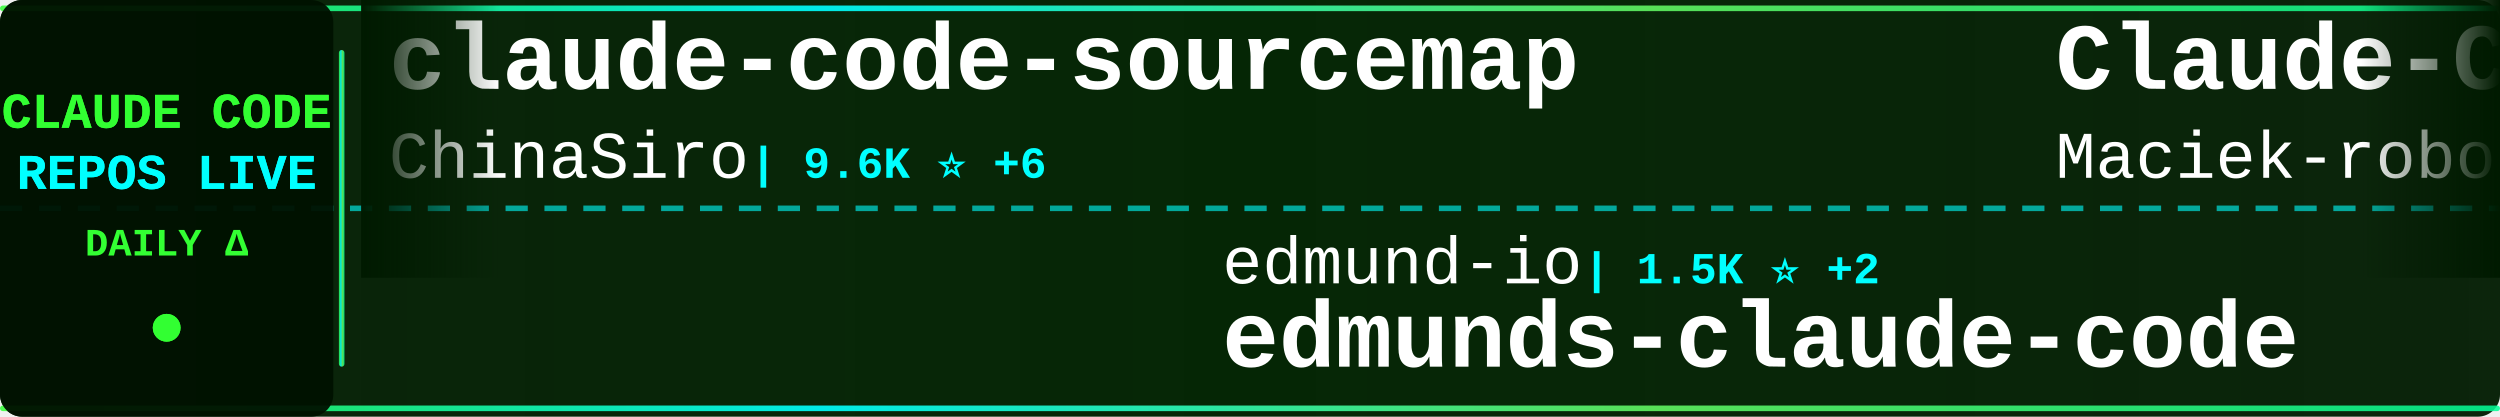
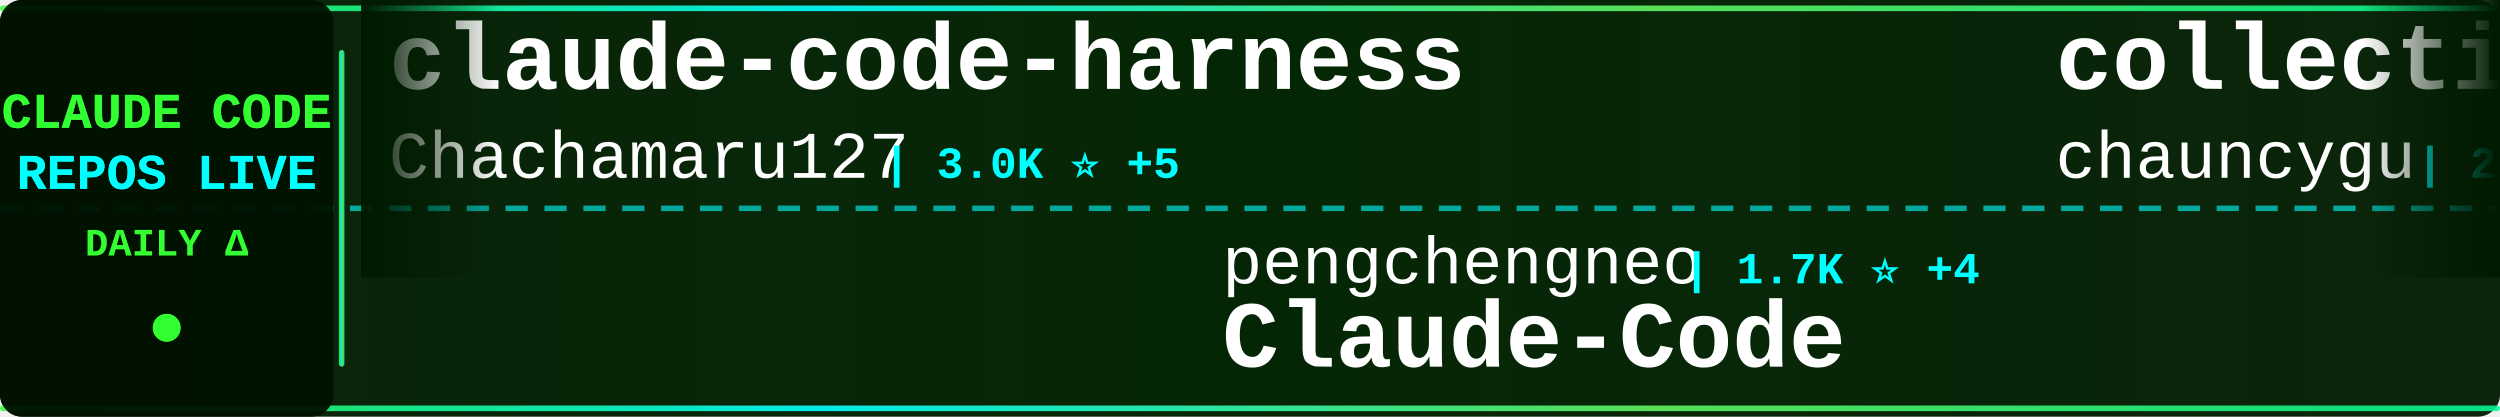
<svg xmlns="http://www.w3.org/2000/svg" width="900" height="150">
  <defs>
    <linearGradient id="tickerBg" x1="0%" y1="0%" x2="100%" y2="0%">
      <stop offset="0%" style="stop-color:#001a00;stop-opacity:0.95" />
      <stop offset="50%" style="stop-color:#002200;stop-opacity:0.98" />
      <stop offset="100%" style="stop-color:#001a00;stop-opacity:0.95" />
    </linearGradient>
    <linearGradient id="borderGrad" x1="0%" y1="0%" x2="100%" y2="0%">
      <stop offset="0%" style="stop-color:#33ff33;stop-opacity:0.85">
        <animate attributeName="stop-opacity" values="0.85;1;0.85" dur="2s" repeatCount="indefinite" />
      </stop>
      <stop offset="33%" style="stop-color:#00ffff;stop-opacity:0.9">
        <animate attributeName="stop-opacity" values="0.9;1;0.9" dur="2.2s" repeatCount="indefinite" />
      </stop>
      <stop offset="66%" style="stop-color:#66ff66;stop-opacity:0.85">
        <animate attributeName="stop-opacity" values="0.85;1;0.85" dur="1.8s" repeatCount="indefinite" />
      </stop>
      <stop offset="100%" style="stop-color:#00ff99;stop-opacity:0.85">
        <animate attributeName="stop-opacity" values="0.85;1;0.85" dur="2s" repeatCount="indefinite" />
      </stop>
    </linearGradient>
    <filter id="textGlow">
      <feGaussianBlur stdDeviation="0.1" result="coloredBlur" />
      <feMerge>
        <feMergeNode in="coloredBlur" />
        <feMergeNode in="SourceGraphic" />
      </feMerge>
    </filter>
    <filter id="metricGlow">
      <feGaussianBlur stdDeviation="0.2" result="coloredBlur" />
      <feMerge>
        <feMergeNode in="coloredBlur" />
        <feMergeNode in="SourceGraphic" />
      </feMerge>
    </filter>
    <linearGradient id="leftFade" x1="0%" y1="0%" x2="100%" y2="0%">
      <stop offset="0%" style="stop-color:#001a00;stop-opacity:1" />
      <stop offset="100%" style="stop-color:#001a00;stop-opacity:0" />
    </linearGradient>
    <linearGradient id="rightFade" x1="0%" y1="0%" x2="100%" y2="0%">
      <stop offset="0%" style="stop-color:#001a00;stop-opacity:0" />
      <stop offset="100%" style="stop-color:#001a00;stop-opacity:1" />
    </linearGradient>
  </defs>
  <rect width="900" height="150" fill="url(#tickerBg)" rx="8" />
  <rect x="0" y="2" width="900" height="2" fill="url(#borderGrad)" rx="1" />
  <rect x="0" y="146" width="900" height="2" fill="url(#borderGrad)" rx="1" />
  <line x1="0" y1="75" x2="900" y2="75" stroke="#00ffff" stroke-width="2" stroke-dasharray="8 6" opacity="0.6" />
  <rect x="0" y="0" width="120" height="150" fill="#001100" opacity="0.95" rx="8" />
  <text x="60" y="46" font-family="'Courier New', monospace" font-size="18" font-weight="bold" fill="#33ff33" text-anchor="middle" filter="url(#textGlow)">
    CLAUDE CODE
  </text>
  <text x="60" y="68" font-family="'Courier New', monospace" font-size="18" font-weight="bold" fill="#00ffff" text-anchor="middle" filter="url(#textGlow)">
    REPOS LIVE
  </text>
  <text x="60" y="92" font-family="'Courier New', monospace" font-size="14" font-weight="bold" fill="#33ff33" text-anchor="middle">
    DAILY Δ
  </text>
  <circle cx="60" cy="118" r="5" fill="#33ff33" filter="url(#metricGlow)">
    <animate attributeName="r" values="4;6;4" dur="1.5s" repeatCount="indefinite" />
    <animate attributeName="opacity" values="0.6;1;0.6" dur="1.5s" repeatCount="indefinite" />
  </circle>
  <rect x="122" y="18" width="2" height="114" fill="url(#borderGrad)" rx="1" />
  <clipPath id="tickerClip">
    <rect x="130" y="0" width="770" height="150" />
  </clipPath>
  <g clip-path="url(#tickerClip)">
    <g id="tickerItems">
      <animateTransform attributeName="transform" attributeType="XML" type="translate" from="0 0" to="-3000 0" dur="54s" repeatCount="indefinite" />
      <g transform="translate(0, 0)">
-         <text x="140" y="32" font-family="'Courier New', monospace" font-size="34" font-weight="bold" fill="#ffffff">claude-code-sourcemap</text>
-         <text x="140" y="64" font-family="'Courier New', monospace" font-size="24" font-weight="normal" fill="#ffffff" opacity="1.0">ChinaSiro</text>
-         <text x="270" y="64" font-family="'Courier New', monospace" font-size="16" font-weight="bold" fill="#00ffff"> | 9.6K ⭐ +6</text>
+         <text x="140" y="32" font-family="'Courier New', monospace" font-size="34" font-weight="bold" fill="#ffffff">claude-code-harness</text>
+         <text x="140" y="64" font-family="'Courier New', monospace" font-size="24" font-weight="normal" fill="#ffffff" opacity="1.0">Chachamaru127</text>
+         <text x="318" y="64" font-family="'Courier New', monospace" font-size="16" font-weight="bold" fill="#00ffff"> | 3.0K ⭐ +5</text>
      </g>
      <g transform="translate(300, 0)">
-         <text x="140" y="102" font-family="'Courier New', monospace" font-size="24" font-weight="normal" fill="#ffffff" opacity="1.0">edmund-io</text>
-         <text x="270" y="102" font-family="'Courier New', monospace" font-size="16" font-weight="bold" fill="#00ffff"> | 1.5K ⭐ +2</text>
-         <text x="140" y="132" font-family="'Courier New', monospace" font-size="34" font-weight="bold" fill="#ffffff">edmunds-claude-code</text>
+         <text x="140" y="102" font-family="'Courier New', monospace" font-size="24" font-weight="normal" fill="#ffffff" opacity="1.0">pengchengneo</text>
+         <text x="306" y="102" font-family="'Courier New', monospace" font-size="16" font-weight="bold" fill="#00ffff"> | 1.7K ⭐ +4</text>
+         <text x="140" y="132" font-family="'Courier New', monospace" font-size="34" font-weight="bold" fill="#ffffff">Claude-Code</text>
      </g>
      <g transform="translate(600, 0)">
-         <text x="140" y="32" font-family="'Courier New', monospace" font-size="34" font-weight="bold" fill="#ffffff">Claude-Code-Usage-Monito...</text>
-         <text x="140" y="64" font-family="'Courier New', monospace" font-size="24" font-weight="normal" fill="#ffffff" opacity="1.0">Maciek-roboblog</text>
-         <text x="342" y="64" font-family="'Courier New', monospace" font-size="16" font-weight="bold" fill="#00ffff"> | 8.5K ⭐ +4</text>
+         <text x="140" y="32" font-family="'Courier New', monospace" font-size="34" font-weight="bold" fill="#ffffff">collection-claude-code-s...</text>
+         <text x="140" y="64" font-family="'Courier New', monospace" font-size="24" font-weight="normal" fill="#ffffff" opacity="1.0">chauncygu</text>
+         <text x="270" y="64" font-family="'Courier New', monospace" font-size="16" font-weight="bold" fill="#00ffff"> | 2.8K ⭐</text>
      </g>
      <g transform="translate(900, 0)">
-         <text x="140" y="102" font-family="'Courier New', monospace" font-size="24" font-weight="normal" fill="#ffffff" opacity="1.0">Yuyz0112</text>
-         <text x="258" y="102" font-family="'Courier New', monospace" font-size="16" font-weight="bold" fill="#00ffff"> | 2.4K ⭐</text>
-         <text x="140" y="132" font-family="'Courier New', monospace" font-size="34" font-weight="bold" fill="#ffffff">claude-code-reverse</text>
+         <text x="140" y="102" font-family="'Courier New', monospace" font-size="24" font-weight="normal" fill="#ffffff" opacity="1.0">nicedreamzapp</text>
+         <text x="318" y="102" font-family="'Courier New', monospace" font-size="16" font-weight="bold" fill="#00ffff"> | 3.0K ⭐ +2</text>
+         <text x="140" y="132" font-family="'Courier New', monospace" font-size="34" font-weight="bold" fill="#ffffff">claude-code-local</text>
      </g>
      <g transform="translate(1200, 0)">
-         <text x="140" y="32" font-family="'Courier New', monospace" font-size="34" font-weight="bold" fill="#ffffff">claude-code-tudou</text>
-         <text x="140" y="64" font-family="'Courier New', monospace" font-size="24" font-weight="normal" fill="#ffffff" opacity="1.0">AICoderTudou</text>
-         <text x="306" y="64" font-family="'Courier New', monospace" font-size="16" font-weight="bold" fill="#00ffff"> | 497 ⭐</text>
+         <text x="140" y="32" font-family="'Courier New', monospace" font-size="34" font-weight="bold" fill="#ffffff">Dive-into-Claude-Code</text>
+         <text x="140" y="64" font-family="'Courier New', monospace" font-size="24" font-weight="normal" fill="#ffffff" opacity="1.0">VILA-Lab</text>
+         <text x="258" y="64" font-family="'Courier New', monospace" font-size="16" font-weight="bold" fill="#00ffff"> | 2.0K ⭐ +4</text>
      </g>
      <g transform="translate(1500, 0)">
-         <text x="140" y="102" font-family="'Courier New', monospace" font-size="24" font-weight="normal" fill="#ffffff" opacity="1.0">anthropics</text>
-         <text x="282" y="102" font-family="'Courier New', monospace" font-size="16" font-weight="bold" fill="#00ffff"> | 5.6K ⭐ +13</text>
-         <text x="140" y="132" font-family="'Courier New', monospace" font-size="34" font-weight="bold" fill="#ffffff">claude-code-security-rev...</text>
+         <text x="140" y="102" font-family="'Courier New', monospace" font-size="24" font-weight="normal" fill="#ffffff" opacity="1.0">luyao618</text>
+         <text x="258" y="102" font-family="'Courier New', monospace" font-size="16" font-weight="bold" fill="#00ffff"> | 1.6K ⭐ +2</text>
+         <text x="140" y="132" font-family="'Courier New', monospace" font-size="34" font-weight="bold" fill="#ffffff">Claude-Code-Source-Study</text>
      </g>
      <g transform="translate(1800, 0)">
+         <text x="140" y="32" font-family="'Courier New', monospace" font-size="34" font-weight="bold" fill="#ffffff">claude-coder</text>
+         <text x="140" y="64" font-family="'Courier New', monospace" font-size="24" font-weight="normal" fill="#ffffff" opacity="1.0">kodu-ai</text>
+         <text x="246" y="64" font-family="'Courier New', monospace" font-size="16" font-weight="bold" fill="#00ffff"> | 5.3K ⭐</text>
+       </g>
+       <g transform="translate(2100, 0)">
+         <text x="140" y="102" font-family="'Courier New', monospace" font-size="24" font-weight="normal" fill="#ffffff" opacity="1.0">777genius</text>
+         <text x="270" y="102" font-family="'Courier New', monospace" font-size="16" font-weight="bold" fill="#00ffff"> | 920 ⭐</text>
+         <text x="140" y="132" font-family="'Courier New', monospace" font-size="34" font-weight="bold" fill="#ffffff">claude-code-source-code</text>
+       </g>
+       <g transform="translate(2400, 0)">
+         <text x="140" y="32" font-family="'Courier New', monospace" font-size="34" font-weight="bold" fill="#ffffff">pi-vs-claude-code</text>
+         <text x="140" y="64" font-family="'Courier New', monospace" font-size="24" font-weight="normal" fill="#ffffff" opacity="1.0">disler</text>
+         <text x="234" y="64" font-family="'Courier New', monospace" font-size="16" font-weight="bold" fill="#00ffff"> | 1.5K ⭐ +11</text>
+       </g>
+       <g transform="translate(2700, 0)">
+         <text x="140" y="102" font-family="'Courier New', monospace" font-size="24" font-weight="normal" fill="#ffffff" opacity="1.0">AprilNEA</text>
+         <text x="258" y="102" font-family="'Courier New', monospace" font-size="16" font-weight="bold" fill="#00ffff"> | 392 ⭐</text>
+         <text x="140" y="132" font-family="'Courier New', monospace" font-size="34" font-weight="bold" fill="#ffffff">claude-code-source</text>
+       </g>
+       <g transform="translate(3000, 0)">
+         <text x="140" y="32" font-family="'Courier New', monospace" font-size="34" font-weight="bold" fill="#ffffff">claude-code-harness</text>
+         <text x="140" y="64" font-family="'Courier New', monospace" font-size="24" font-weight="normal" fill="#ffffff" opacity="1.0">Chachamaru127</text>
+         <text x="318" y="64" font-family="'Courier New', monospace" font-size="16" font-weight="bold" fill="#00ffff"> | 3.0K ⭐ +5</text>
+       </g>
+       <g transform="translate(3300, 0)">
+         <text x="140" y="102" font-family="'Courier New', monospace" font-size="24" font-weight="normal" fill="#ffffff" opacity="1.0">pengchengneo</text>
+         <text x="306" y="102" font-family="'Courier New', monospace" font-size="16" font-weight="bold" fill="#00ffff"> | 1.7K ⭐ +4</text>
+         <text x="140" y="132" font-family="'Courier New', monospace" font-size="34" font-weight="bold" fill="#ffffff">Claude-Code</text>
+       </g>
+       <g transform="translate(3600, 0)">
        <text x="140" y="32" font-family="'Courier New', monospace" font-size="34" font-weight="bold" fill="#ffffff">collection-claude-code-s...</text>
        <text x="140" y="64" font-family="'Courier New', monospace" font-size="24" font-weight="normal" fill="#ffffff" opacity="1.0">chauncygu</text>
-         <text x="270" y="64" font-family="'Courier New', monospace" font-size="16" font-weight="bold" fill="#00ffff"> | 2.8K ⭐ +1</text>
-       </g>
-       <g transform="translate(2100, 0)">
-         <text x="140" y="102" font-family="'Courier New', monospace" font-size="24" font-weight="normal" fill="#ffffff" opacity="1.0">zebbern</text>
-         <text x="246" y="102" font-family="'Courier New', monospace" font-size="16" font-weight="bold" fill="#00ffff"> | 4.4K ⭐ +2</text>
-         <text x="140" y="132" font-family="'Courier New', monospace" font-size="34" font-weight="bold" fill="#ffffff">claude-code-guide</text>
-       </g>
-       <g transform="translate(2400, 0)">
-         <text x="140" y="32" font-family="'Courier New', monospace" font-size="34" font-weight="bold" fill="#ffffff">claude-code-webui</text>
-         <text x="140" y="64" font-family="'Courier New', monospace" font-size="24" font-weight="normal" fill="#ffffff" opacity="1.0">sugyan</text>
-         <text x="234" y="64" font-family="'Courier New', monospace" font-size="16" font-weight="bold" fill="#00ffff"> | 1.1K ⭐</text>
-       </g>
-       <g transform="translate(2700, 0)">
-         <text x="140" y="102" font-family="'Courier New', monospace" font-size="24" font-weight="normal" fill="#ffffff" opacity="1.0">anthropics</text>
-         <text x="282" y="102" font-family="'Courier New', monospace" font-size="16" font-weight="bold" fill="#00ffff"> | 919 ⭐ +1</text>
-         <text x="140" y="132" font-family="'Courier New', monospace" font-size="34" font-weight="bold" fill="#ffffff">claude-code-base-action</text>
-       </g>
-       <g transform="translate(3000, 0)">
-         <text x="140" y="32" font-family="'Courier New', monospace" font-size="34" font-weight="bold" fill="#ffffff">claude-code-sourcemap</text>
-         <text x="140" y="64" font-family="'Courier New', monospace" font-size="24" font-weight="normal" fill="#ffffff" opacity="1.0">ChinaSiro</text>
-         <text x="270" y="64" font-family="'Courier New', monospace" font-size="16" font-weight="bold" fill="#00ffff"> | 9.6K ⭐ +6</text>
-       </g>
-       <g transform="translate(3300, 0)">
-         <text x="140" y="102" font-family="'Courier New', monospace" font-size="24" font-weight="normal" fill="#ffffff" opacity="1.0">edmund-io</text>
-         <text x="270" y="102" font-family="'Courier New', monospace" font-size="16" font-weight="bold" fill="#00ffff"> | 1.5K ⭐ +2</text>
-         <text x="140" y="132" font-family="'Courier New', monospace" font-size="34" font-weight="bold" fill="#ffffff">edmunds-claude-code</text>
-       </g>
-       <g transform="translate(3600, 0)">
-         <text x="140" y="32" font-family="'Courier New', monospace" font-size="34" font-weight="bold" fill="#ffffff">Claude-Code-Usage-Monito...</text>
-         <text x="140" y="64" font-family="'Courier New', monospace" font-size="24" font-weight="normal" fill="#ffffff" opacity="1.0">Maciek-roboblog</text>
-         <text x="342" y="64" font-family="'Courier New', monospace" font-size="16" font-weight="bold" fill="#00ffff"> | 8.5K ⭐ +4</text>
+         <text x="270" y="64" font-family="'Courier New', monospace" font-size="16" font-weight="bold" fill="#00ffff"> | 2.8K ⭐</text>
      </g>
      <g transform="translate(3900, 0)">
-         <text x="140" y="102" font-family="'Courier New', monospace" font-size="24" font-weight="normal" fill="#ffffff" opacity="1.0">Yuyz0112</text>
-         <text x="258" y="102" font-family="'Courier New', monospace" font-size="16" font-weight="bold" fill="#00ffff"> | 2.4K ⭐</text>
-         <text x="140" y="132" font-family="'Courier New', monospace" font-size="34" font-weight="bold" fill="#ffffff">claude-code-reverse</text>
+         <text x="140" y="102" font-family="'Courier New', monospace" font-size="24" font-weight="normal" fill="#ffffff" opacity="1.0">nicedreamzapp</text>
+         <text x="318" y="102" font-family="'Courier New', monospace" font-size="16" font-weight="bold" fill="#00ffff"> | 3.0K ⭐ +2</text>
+         <text x="140" y="132" font-family="'Courier New', monospace" font-size="34" font-weight="bold" fill="#ffffff">claude-code-local</text>
      </g>
    </g>
  </g>
  <rect x="130" y="0" width="50" height="100" fill="url(#leftFade)" />
  <rect x="850" y="0" width="50" height="100" fill="url(#rightFade)" />
</svg>
